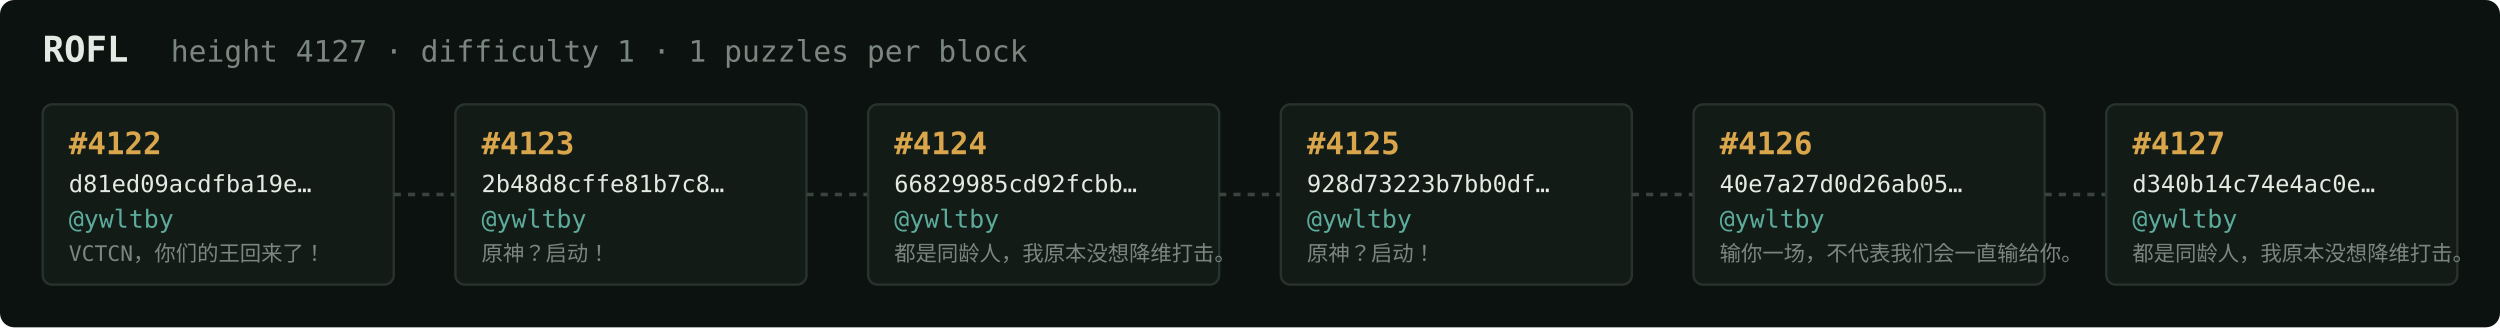
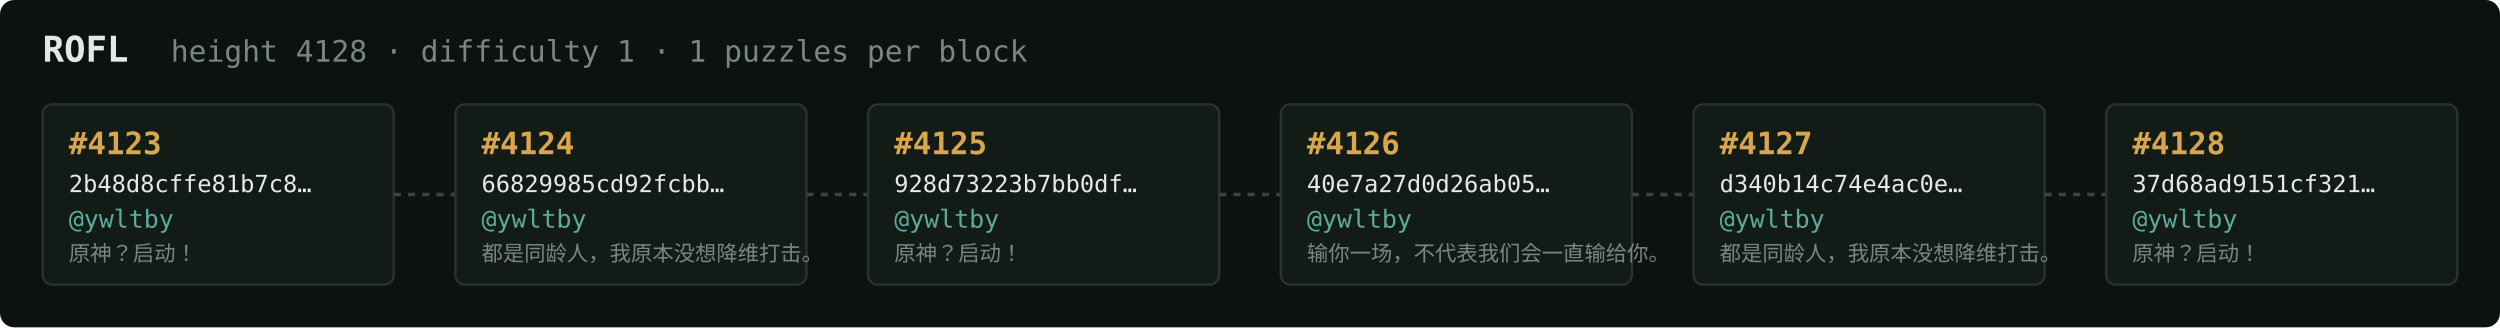
<svg xmlns="http://www.w3.org/2000/svg" width="1054" height="138" viewBox="0 0 1054 138" font-family="ui-monospace,SFMono-Regular,Menlo,monospace">
  <rect fill="#0c1210" width="1054" height="138" rx="6" />
  <text x="18" y="26" fill="#e5e9e3" font-size="15" font-weight="700">ROFL</text>
-   <text x="72" y="26" fill="#7a867f" font-size="12.5">height 4127 · difficulty 1 · 1 puzzles per block</text>
+   <text x="72" y="26" fill="#7a867f" font-size="12.5">height 4128 · difficulty 1 · 1 puzzles per block</text>
  <rect x="18" y="44" width="148" height="76" rx="4" fill="#131b17" stroke="#28332e" stroke-width="1" />
-   <text x="29" y="65" fill="#d9a64c" font-size="13" font-weight="700">#4122</text>
-   <text x="29" y="81" fill="#e5e9e3" font-size="10">d81ed09acdfba19e…</text>
+   <text x="29" y="65" fill="#d9a64c" font-size="13" font-weight="700">#4123</text>
+   <text x="29" y="81" fill="#e5e9e3" font-size="10">2b48d8cffe81b7c8…</text>
  <text x="29" y="96" fill="#5cab9b" font-size="10.5">@ywltby</text>
-   <text x="29" y="110" fill="#7a867f" font-size="9">VCTCN，你们的王回来了！</text>
+   <text x="29" y="110" fill="#7a867f" font-size="9">原神？启动！</text>
  <line x1="166" y1="82.0" x2="192" y2="82.0" stroke="#38443e" stroke-width="1.5" stroke-dasharray="3 3" />
  <rect x="192" y="44" width="148" height="76" rx="4" fill="#131b17" stroke="#28332e" stroke-width="1" />
-   <text x="203" y="65" fill="#d9a64c" font-size="13" font-weight="700">#4123</text>
-   <text x="203" y="81" fill="#e5e9e3" font-size="10">2b48d8cffe81b7c8…</text>
+   <text x="203" y="65" fill="#d9a64c" font-size="13" font-weight="700">#4124</text>
+   <text x="203" y="81" fill="#e5e9e3" font-size="10">66829985cd92fcbb…</text>
  <text x="203" y="96" fill="#5cab9b" font-size="10.5">@ywltby</text>
-   <text x="203" y="110" fill="#7a867f" font-size="9">原神？启动！</text>
+   <text x="203" y="110" fill="#7a867f" font-size="9">都是同龄人，我原本没想降维打击。</text>
  <line x1="340" y1="82.0" x2="366" y2="82.0" stroke="#38443e" stroke-width="1.5" stroke-dasharray="3 3" />
  <rect x="366" y="44" width="148" height="76" rx="4" fill="#131b17" stroke="#28332e" stroke-width="1" />
-   <text x="377" y="65" fill="#d9a64c" font-size="13" font-weight="700">#4124</text>
-   <text x="377" y="81" fill="#e5e9e3" font-size="10">66829985cd92fcbb…</text>
+   <text x="377" y="65" fill="#d9a64c" font-size="13" font-weight="700">#4125</text>
+   <text x="377" y="81" fill="#e5e9e3" font-size="10">928d73223b7bb0df…</text>
  <text x="377" y="96" fill="#5cab9b" font-size="10.5">@ywltby</text>
-   <text x="377" y="110" fill="#7a867f" font-size="9">都是同龄人，我原本没想降维打击。</text>
+   <text x="377" y="110" fill="#7a867f" font-size="9">原神？启动！</text>
  <line x1="514" y1="82.0" x2="540" y2="82.0" stroke="#38443e" stroke-width="1.5" stroke-dasharray="3 3" />
  <rect x="540" y="44" width="148" height="76" rx="4" fill="#131b17" stroke="#28332e" stroke-width="1" />
-   <text x="551" y="65" fill="#d9a64c" font-size="13" font-weight="700">#4125</text>
-   <text x="551" y="81" fill="#e5e9e3" font-size="10">928d73223b7bb0df…</text>
+   <text x="551" y="65" fill="#d9a64c" font-size="13" font-weight="700">#4126</text>
+   <text x="551" y="81" fill="#e5e9e3" font-size="10">40e7a27d0d26ab05…</text>
  <text x="551" y="96" fill="#5cab9b" font-size="10.5">@ywltby</text>
-   <text x="551" y="110" fill="#7a867f" font-size="9">原神？启动！</text>
+   <text x="551" y="110" fill="#7a867f" font-size="9">输你一场，不代表我们会一直输给你。</text>
  <line x1="688" y1="82.0" x2="714" y2="82.0" stroke="#38443e" stroke-width="1.5" stroke-dasharray="3 3" />
  <rect x="714" y="44" width="148" height="76" rx="4" fill="#131b17" stroke="#28332e" stroke-width="1" />
-   <text x="725" y="65" fill="#d9a64c" font-size="13" font-weight="700">#4126</text>
-   <text x="725" y="81" fill="#e5e9e3" font-size="10">40e7a27d0d26ab05…</text>
+   <text x="725" y="65" fill="#d9a64c" font-size="13" font-weight="700">#4127</text>
+   <text x="725" y="81" fill="#e5e9e3" font-size="10">d340b14c74e4ac0e…</text>
  <text x="725" y="96" fill="#5cab9b" font-size="10.5">@ywltby</text>
-   <text x="725" y="110" fill="#7a867f" font-size="9">输你一场，不代表我们会一直输给你。</text>
+   <text x="725" y="110" fill="#7a867f" font-size="9">都是同龄人，我原本没想降维打击。</text>
  <line x1="862" y1="82.0" x2="888" y2="82.0" stroke="#38443e" stroke-width="1.5" stroke-dasharray="3 3" />
  <rect x="888" y="44" width="148" height="76" rx="4" fill="#131b17" stroke="#28332e" stroke-width="1" />
-   <text x="899" y="65" fill="#d9a64c" font-size="13" font-weight="700">#4127</text>
-   <text x="899" y="81" fill="#e5e9e3" font-size="10">d340b14c74e4ac0e…</text>
+   <text x="899" y="65" fill="#d9a64c" font-size="13" font-weight="700">#4128</text>
+   <text x="899" y="81" fill="#e5e9e3" font-size="10">37d68ad9151cf321…</text>
  <text x="899" y="96" fill="#5cab9b" font-size="10.5">@ywltby</text>
-   <text x="899" y="110" fill="#7a867f" font-size="9">都是同龄人，我原本没想降维打击。</text>
+   <text x="899" y="110" fill="#7a867f" font-size="9">原神？启动！</text>
</svg>
